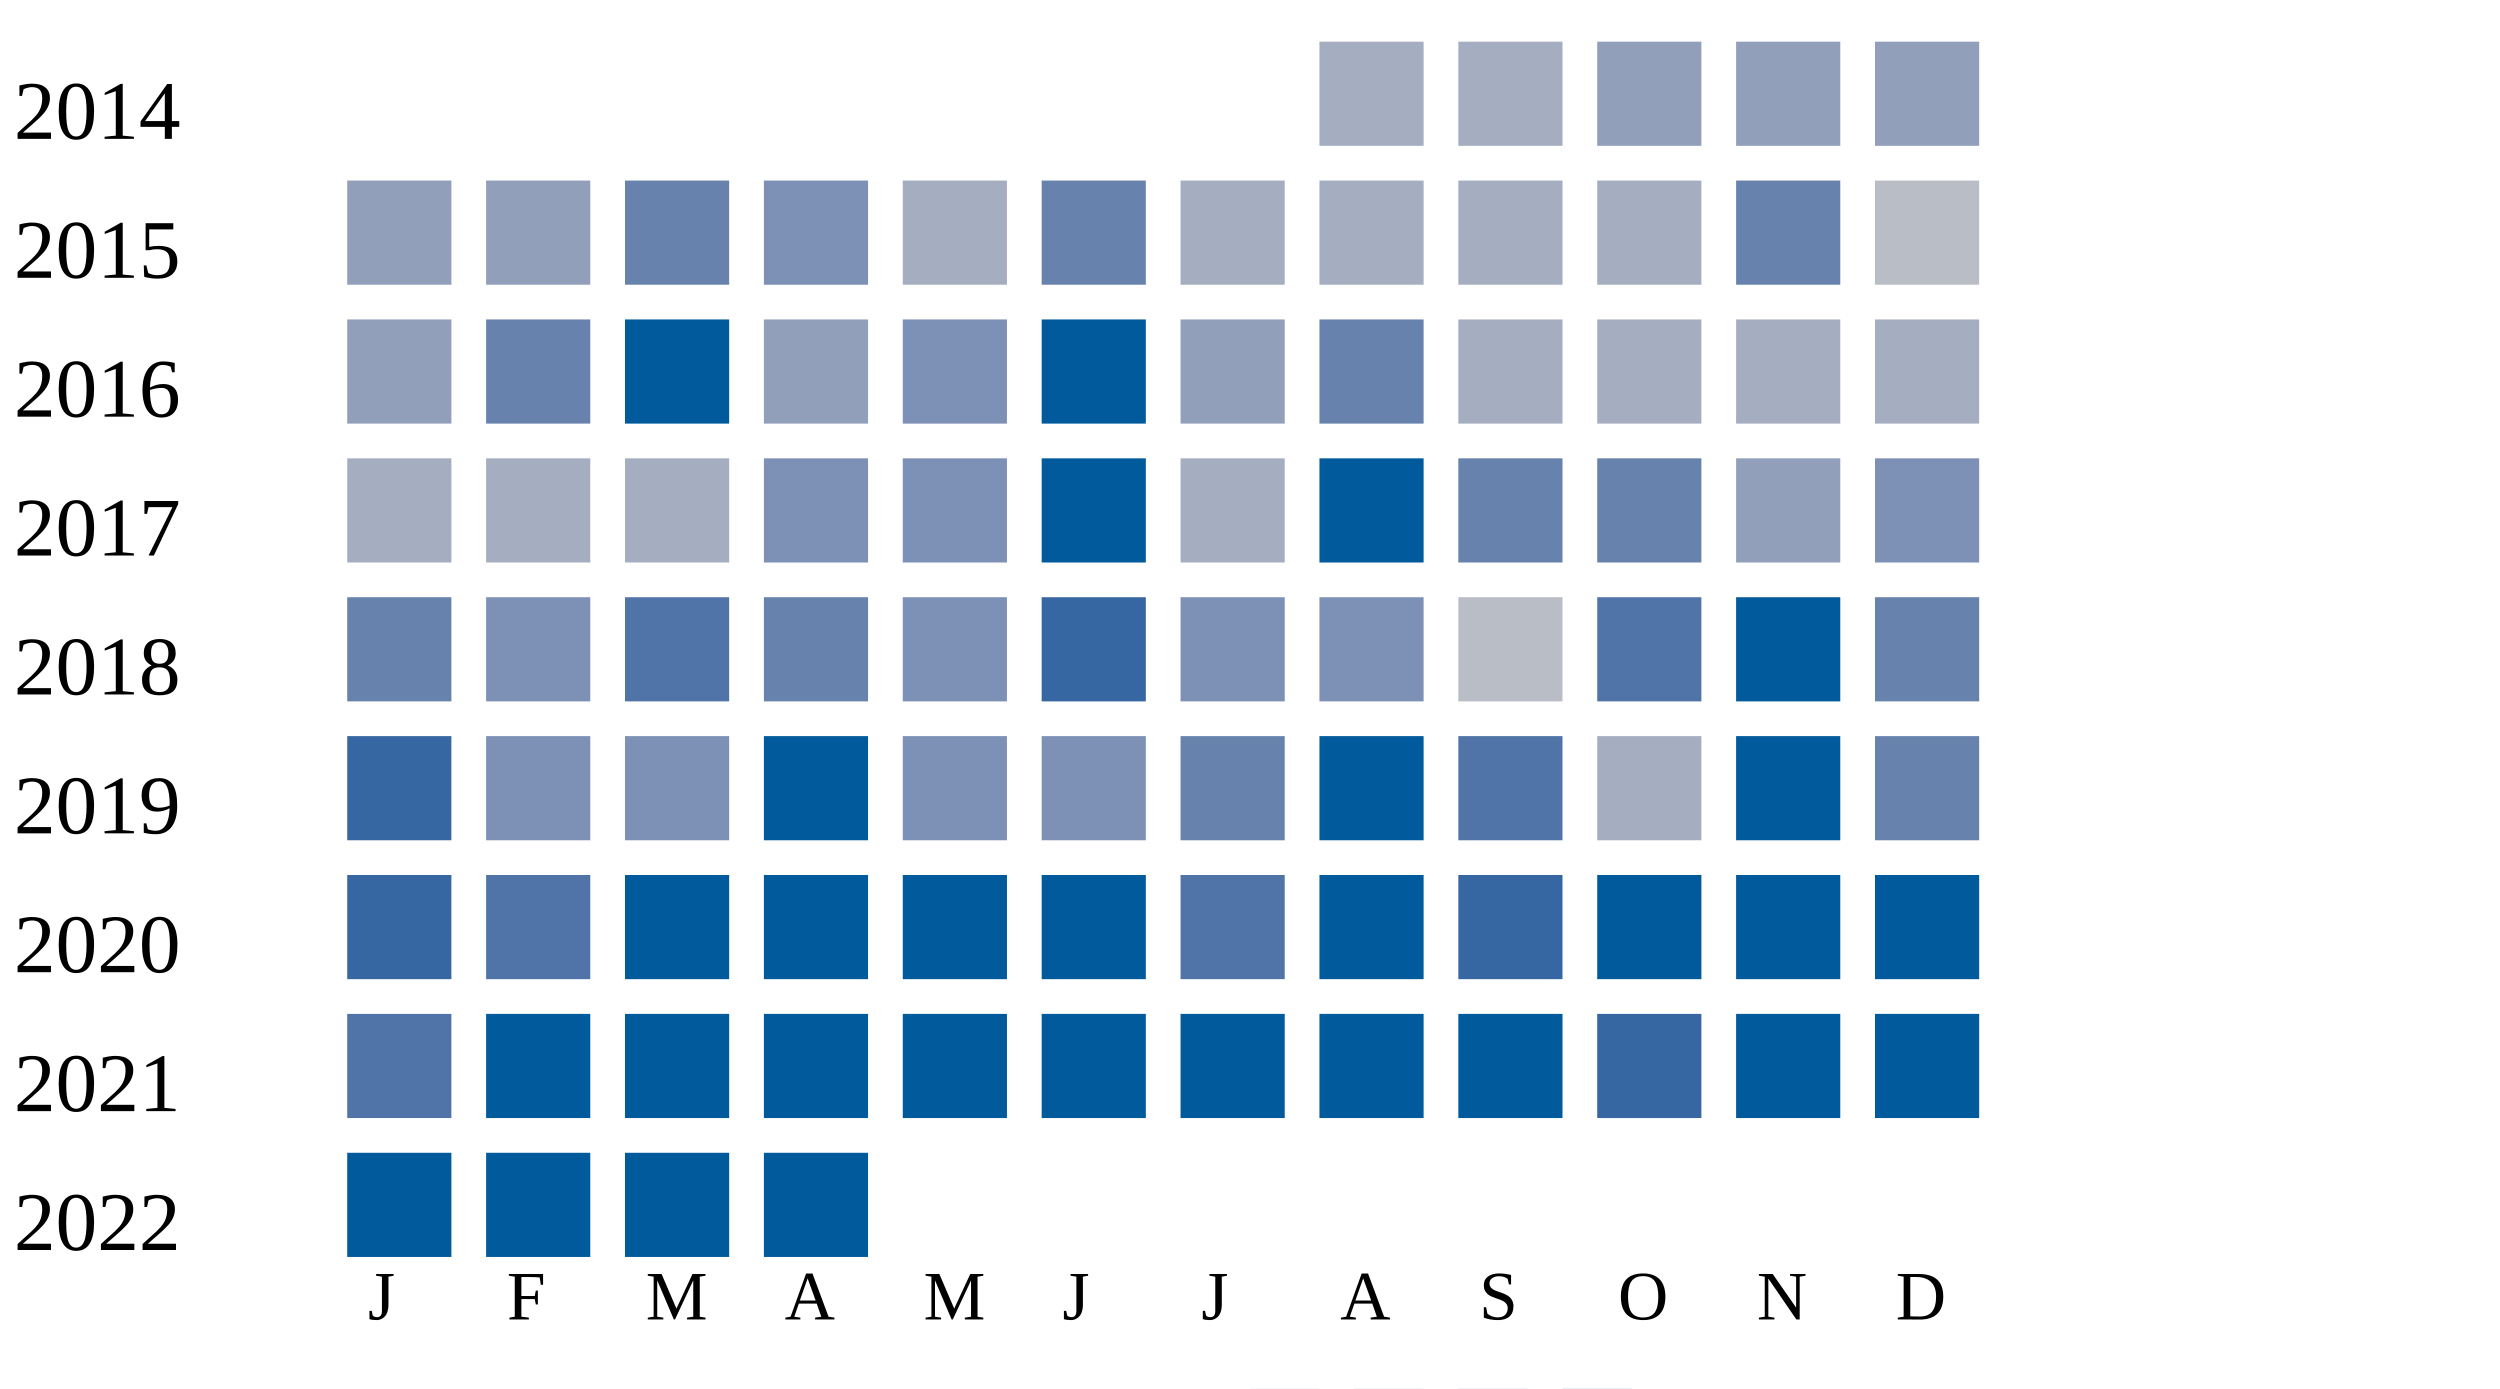
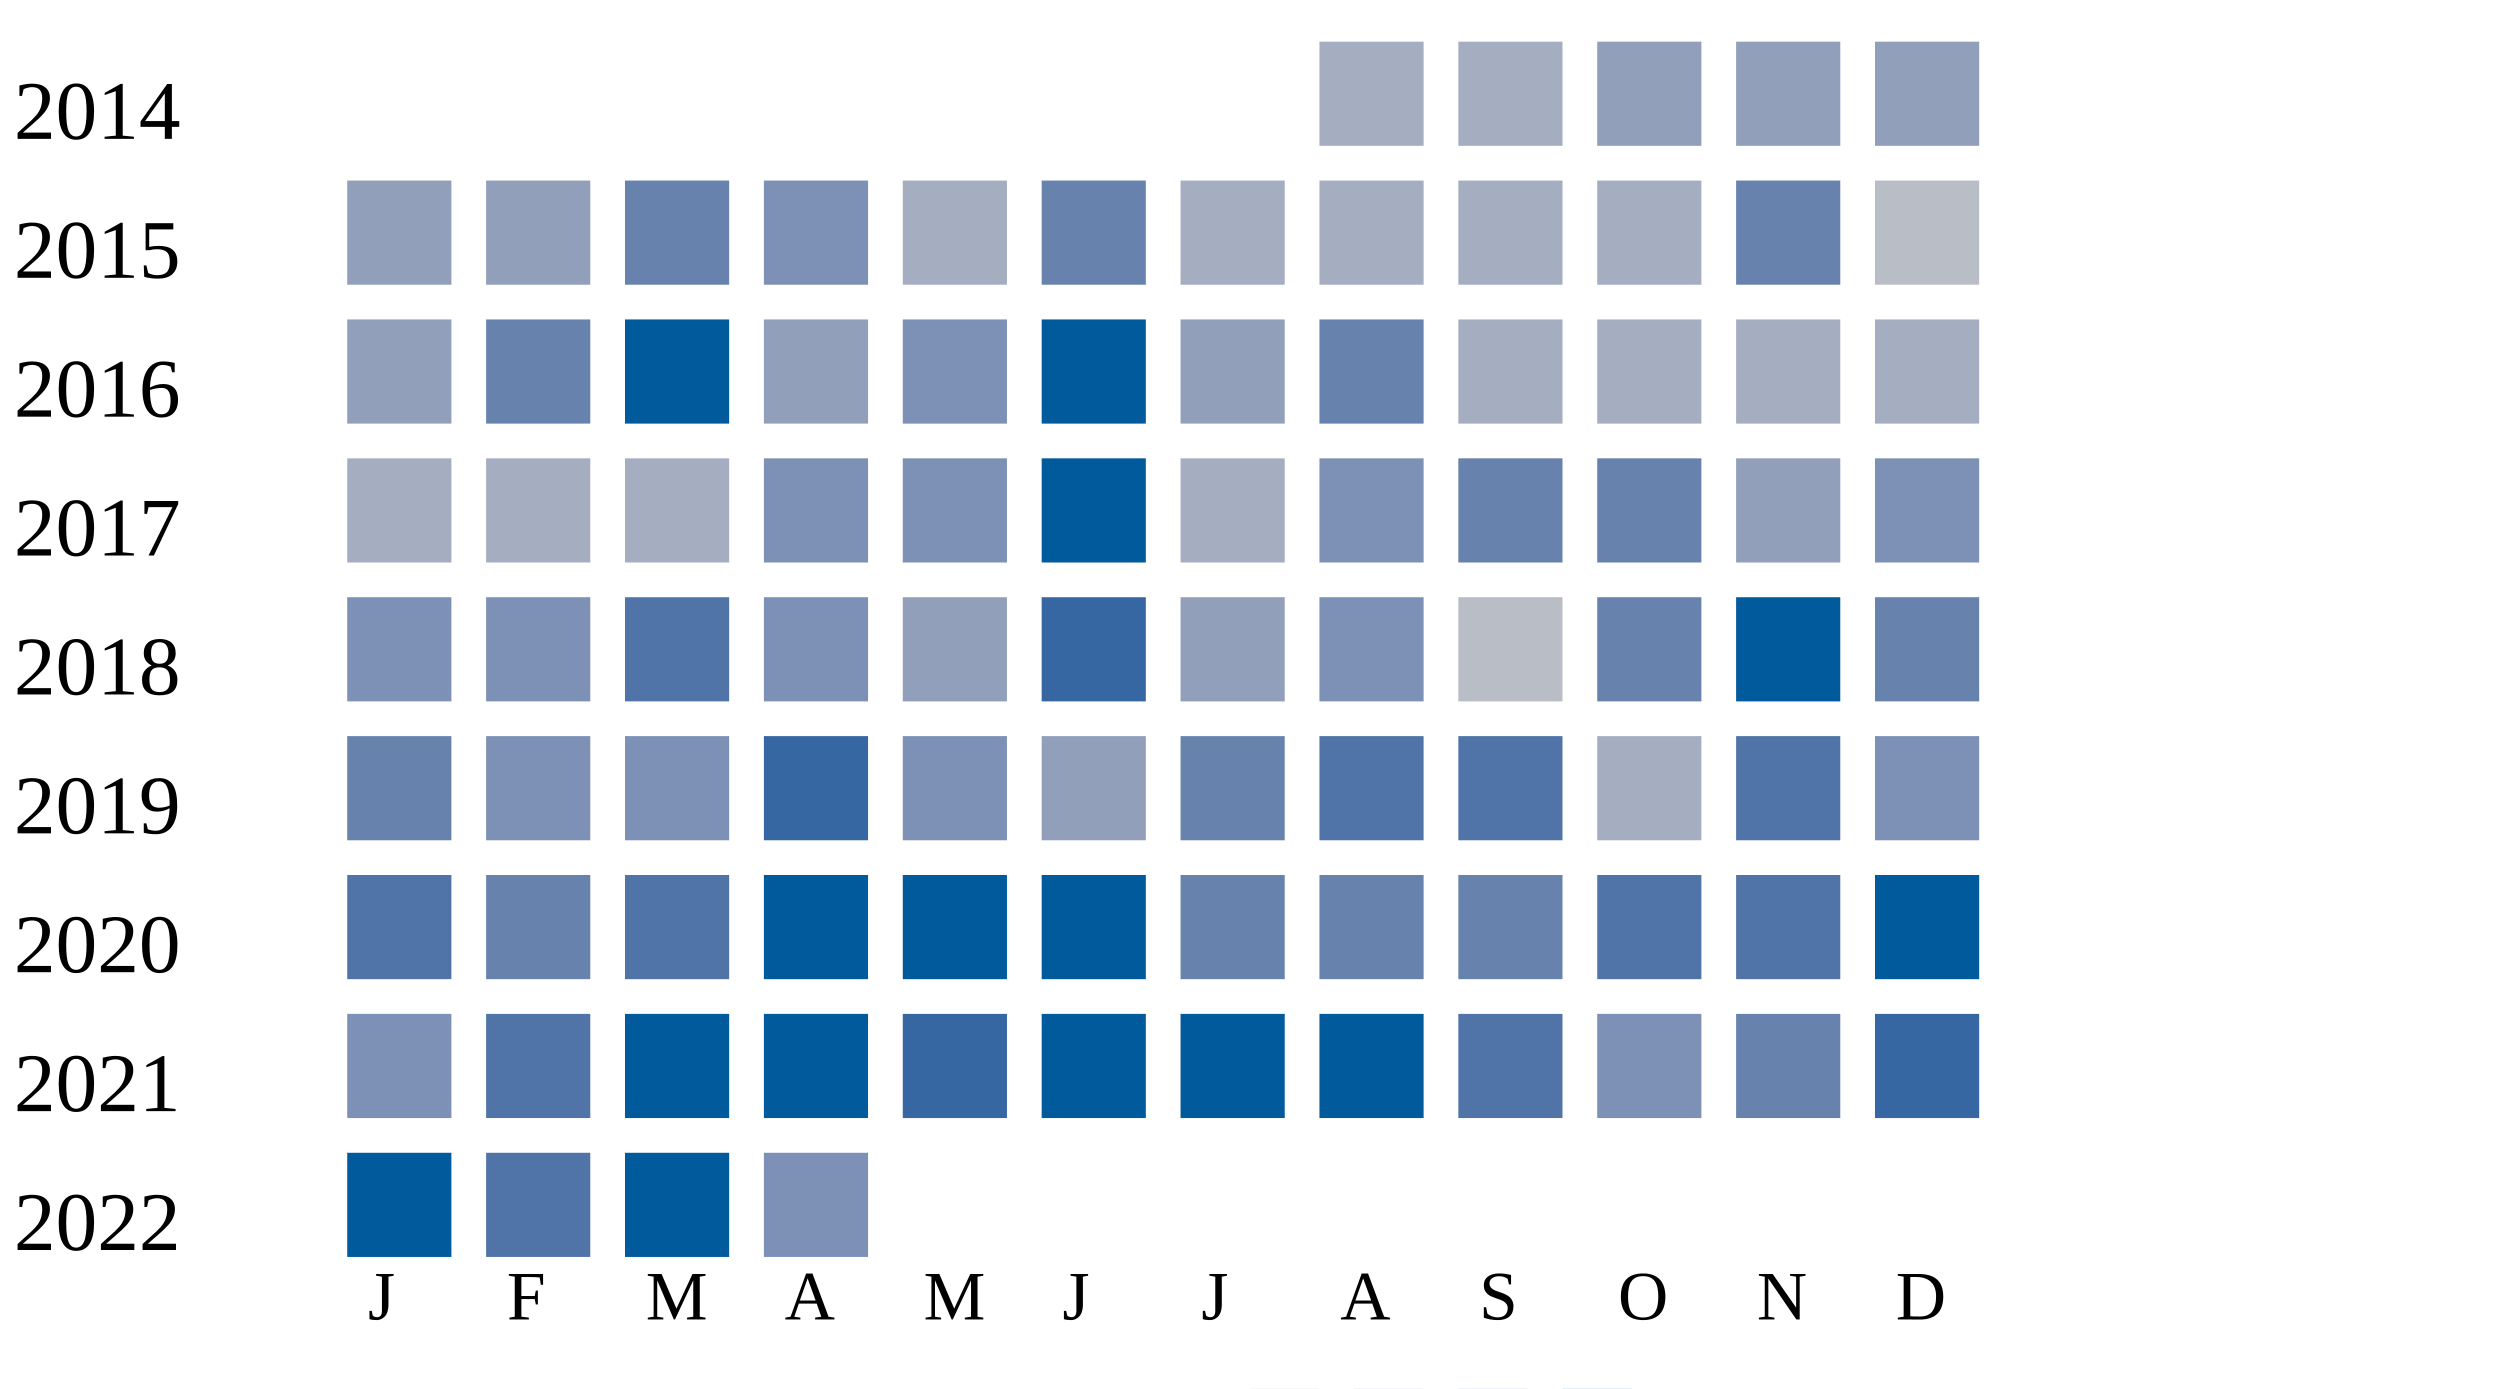
<svg xmlns="http://www.w3.org/2000/svg" width="360" height="200">
  <g transform="translate(0 0)">
    <text x="2" y="20">2014</text>
    <rect x="190" y="6" width="15" height="15" fill="#a5aec0" />
    <rect x="210" y="6" width="15" height="15" fill="#a5aec0" />
    <rect x="230" y="6" width="15" height="15" fill="#919fba" />
    <rect x="250" y="6" width="15" height="15" fill="#919fba" />
    <rect x="270" y="6" width="15" height="15" fill="#919fba" />
  </g>
  <g transform="translate(0 20)">
    <text x="2" y="20">2015</text>
    <rect x="50" y="6" width="15" height="15" fill="#919fba" />
    <rect x="70" y="6" width="15" height="15" fill="#919fba" />
    <rect x="90" y="6" width="15" height="15" fill="#6882ae" />
    <rect x="110" y="6" width="15" height="15" fill="#7d90b5" />
    <rect x="130" y="6" width="15" height="15" fill="#a5aec0" />
    <rect x="150" y="6" width="15" height="15" fill="#6882ae" />
    <rect x="170" y="6" width="15" height="15" fill="#a5aec0" />
    <rect x="190" y="6" width="15" height="15" fill="#a5aec0" />
    <rect x="210" y="6" width="15" height="15" fill="#a5aec0" />
    <rect x="230" y="6" width="15" height="15" fill="#a5aec0" />
    <rect x="250" y="6" width="15" height="15" fill="#6882ae" />
    <rect x="270" y="6" width="15" height="15" fill="#b9bdc6" />
  </g>
  <g transform="translate(0 40)">
    <text x="2" y="20">2016</text>
    <rect x="50" y="6" width="15" height="15" fill="#919fba" />
    <rect x="70" y="6" width="15" height="15" fill="#6882ae" />
    <rect x="90" y="6" width="15" height="15" fill="#005a9c" />
    <rect x="110" y="6" width="15" height="15" fill="#919fba" />
    <rect x="130" y="6" width="15" height="15" fill="#7d90b5" />
    <rect x="150" y="6" width="15" height="15" fill="#005a9c" />
    <rect x="170" y="6" width="15" height="15" fill="#919fba" />
    <rect x="190" y="6" width="15" height="15" fill="#6882ae" />
    <rect x="210" y="6" width="15" height="15" fill="#a5aec0" />
    <rect x="230" y="6" width="15" height="15" fill="#a5aec0" />
    <rect x="250" y="6" width="15" height="15" fill="#a5aec0" />
    <rect x="270" y="6" width="15" height="15" fill="#a5aec0" />
  </g>
  <g transform="translate(0 60)">
    <text x="2" y="20">2017</text>
    <rect x="50" y="6" width="15" height="15" fill="#a5aec0" />
    <rect x="70" y="6" width="15" height="15" fill="#a5aec0" />
    <rect x="90" y="6" width="15" height="15" fill="#a5aec0" />
    <rect x="110" y="6" width="15" height="15" fill="#7d90b5" />
    <rect x="130" y="6" width="15" height="15" fill="#7d90b5" />
    <rect x="150" y="6" width="15" height="15" fill="#005a9c" />
    <rect x="170" y="6" width="15" height="15" fill="#a5aec0" />
-     <rect x="190" y="6" width="15" height="15" fill="#005a9c" />
+     <rect x="190" y="6" width="15" height="15" fill="#7d90b5" />
    <rect x="210" y="6" width="15" height="15" fill="#6882ae" />
    <rect x="230" y="6" width="15" height="15" fill="#6882ae" />
    <rect x="250" y="6" width="15" height="15" fill="#919fba" />
    <rect x="270" y="6" width="15" height="15" fill="#7d90b5" />
  </g>
  <g transform="translate(0 80)">
    <text x="2" y="20">2018</text>
-     <rect x="50" y="6" width="15" height="15" fill="#6882ae" />
+     <rect x="50" y="6" width="15" height="15" fill="#7d90b5" />
    <rect x="70" y="6" width="15" height="15" fill="#7d90b5" />
    <rect x="90" y="6" width="15" height="15" fill="#5174a8" />
-     <rect x="110" y="6" width="15" height="15" fill="#6882ae" />
-     <rect x="130" y="6" width="15" height="15" fill="#7d90b5" />
+     <rect x="110" y="6" width="15" height="15" fill="#7d90b5" />
+     <rect x="130" y="6" width="15" height="15" fill="#919fba" />
    <rect x="150" y="6" width="15" height="15" fill="#3667a2" />
-     <rect x="170" y="6" width="15" height="15" fill="#7d90b5" />
+     <rect x="170" y="6" width="15" height="15" fill="#919fba" />
    <rect x="190" y="6" width="15" height="15" fill="#7d90b5" />
    <rect x="210" y="6" width="15" height="15" fill="#b9bdc6" />
-     <rect x="230" y="6" width="15" height="15" fill="#5174a8" />
+     <rect x="230" y="6" width="15" height="15" fill="#6882ae" />
    <rect x="250" y="6" width="15" height="15" fill="#005a9c" />
    <rect x="270" y="6" width="15" height="15" fill="#6882ae" />
  </g>
  <g transform="translate(0 100)">
    <text x="2" y="20">2019</text>
-     <rect x="50" y="6" width="15" height="15" fill="#3667a2" />
+     <rect x="50" y="6" width="15" height="15" fill="#6882ae" />
    <rect x="70" y="6" width="15" height="15" fill="#7d90b5" />
    <rect x="90" y="6" width="15" height="15" fill="#7d90b5" />
-     <rect x="110" y="6" width="15" height="15" fill="#005a9c" />
+     <rect x="110" y="6" width="15" height="15" fill="#3667a2" />
    <rect x="130" y="6" width="15" height="15" fill="#7d90b5" />
-     <rect x="150" y="6" width="15" height="15" fill="#7d90b5" />
+     <rect x="150" y="6" width="15" height="15" fill="#919fba" />
    <rect x="170" y="6" width="15" height="15" fill="#6882ae" />
-     <rect x="190" y="6" width="15" height="15" fill="#005a9c" />
+     <rect x="190" y="6" width="15" height="15" fill="#5174a8" />
    <rect x="210" y="6" width="15" height="15" fill="#5174a8" />
    <rect x="230" y="6" width="15" height="15" fill="#a5aec0" />
-     <rect x="250" y="6" width="15" height="15" fill="#005a9c" />
-     <rect x="270" y="6" width="15" height="15" fill="#6882ae" />
+     <rect x="250" y="6" width="15" height="15" fill="#5174a8" />
+     <rect x="270" y="6" width="15" height="15" fill="#7d90b5" />
  </g>
  <g transform="translate(0 120)">
    <text x="2" y="20">2020</text>
-     <rect x="50" y="6" width="15" height="15" fill="#3667a2" />
-     <rect x="70" y="6" width="15" height="15" fill="#5174a8" />
-     <rect x="90" y="6" width="15" height="15" fill="#005a9c" />
+     <rect x="50" y="6" width="15" height="15" fill="#5174a8" />
+     <rect x="70" y="6" width="15" height="15" fill="#6882ae" />
+     <rect x="90" y="6" width="15" height="15" fill="#5174a8" />
    <rect x="110" y="6" width="15" height="15" fill="#005a9c" />
    <rect x="130" y="6" width="15" height="15" fill="#005a9c" />
    <rect x="150" y="6" width="15" height="15" fill="#005a9c" />
-     <rect x="170" y="6" width="15" height="15" fill="#5174a8" />
-     <rect x="190" y="6" width="15" height="15" fill="#005a9c" />
-     <rect x="210" y="6" width="15" height="15" fill="#3667a2" />
-     <rect x="230" y="6" width="15" height="15" fill="#005a9c" />
-     <rect x="250" y="6" width="15" height="15" fill="#005a9c" />
+     <rect x="170" y="6" width="15" height="15" fill="#6882ae" />
+     <rect x="190" y="6" width="15" height="15" fill="#6882ae" />
+     <rect x="210" y="6" width="15" height="15" fill="#6882ae" />
+     <rect x="230" y="6" width="15" height="15" fill="#5174a8" />
+     <rect x="250" y="6" width="15" height="15" fill="#5174a8" />
    <rect x="270" y="6" width="15" height="15" fill="#005a9c" />
  </g>
  <g transform="translate(0 140)">
    <text x="2" y="20">2021</text>
-     <rect x="50" y="6" width="15" height="15" fill="#5174a8" />
-     <rect x="70" y="6" width="15" height="15" fill="#005a9c" />
+     <rect x="50" y="6" width="15" height="15" fill="#7d90b5" />
+     <rect x="70" y="6" width="15" height="15" fill="#5174a8" />
    <rect x="90" y="6" width="15" height="15" fill="#005a9c" />
    <rect x="110" y="6" width="15" height="15" fill="#005a9c" />
-     <rect x="130" y="6" width="15" height="15" fill="#005a9c" />
+     <rect x="130" y="6" width="15" height="15" fill="#3667a2" />
    <rect x="150" y="6" width="15" height="15" fill="#005a9c" />
    <rect x="170" y="6" width="15" height="15" fill="#005a9c" />
    <rect x="190" y="6" width="15" height="15" fill="#005a9c" />
-     <rect x="210" y="6" width="15" height="15" fill="#005a9c" />
-     <rect x="230" y="6" width="15" height="15" fill="#3667a2" />
-     <rect x="250" y="6" width="15" height="15" fill="#005a9c" />
-     <rect x="270" y="6" width="15" height="15" fill="#005a9c" />
+     <rect x="210" y="6" width="15" height="15" fill="#5174a8" />
+     <rect x="230" y="6" width="15" height="15" fill="#7d90b5" />
+     <rect x="250" y="6" width="15" height="15" fill="#6882ae" />
+     <rect x="270" y="6" width="15" height="15" fill="#3667a2" />
  </g>
  <g transform="translate(0 160)">
    <text x="2" y="20">2022</text>
    <rect x="50" y="6" width="15" height="15" fill="#005a9c" />
-     <rect x="70" y="6" width="15" height="15" fill="#005a9c" />
+     <rect x="70" y="6" width="15" height="15" fill="#5174a8" />
    <rect x="90" y="6" width="15" height="15" fill="#005a9c" />
-     <rect x="110" y="6" width="15" height="15" fill="#005a9c" />
+     <rect x="110" y="6" width="15" height="15" fill="#7d90b5" />
  </g>
  <text style="font-size: 10px; text-align: center" x="53" y="190">J</text>
  <text style="font-size: 10px; text-align: center" x="73" y="190">F</text>
  <text style="font-size: 10px; text-align: center" x="93" y="190">M</text>
  <text style="font-size: 10px; text-align: center" x="113" y="190">A</text>
  <text style="font-size: 10px; text-align: center" x="133" y="190">M</text>
  <text style="font-size: 10px; text-align: center" x="153" y="190">J</text>
  <text style="font-size: 10px; text-align: center" x="173" y="190">J</text>
  <text style="font-size: 10px; text-align: center" x="193" y="190">A</text>
  <text style="font-size: 10px; text-align: center" x="213" y="190">S</text>
  <text style="font-size: 10px; text-align: center" x="233" y="190">O</text>
  <text style="font-size: 10px; text-align: center" x="253" y="190">N</text>
  <text style="font-size: 10px; text-align: center" x="273" y="190">D</text>
  <text style="font-size: 10px;" x="155" y="209">Less</text>
  <rect fill="#b9bdc6" width="10" height="10" x="180" y="200" />
  <rect fill="#919fba" width="10" height="10" x="195" y="200" />
  <rect fill="#6882ae" width="10" height="10" x="210" y="200" />
  <rect fill="#005a9c" width="10" height="10" x="225" y="200" />
  <text x="240" y="209" style="font-size: 10px;">More</text>
</svg>
